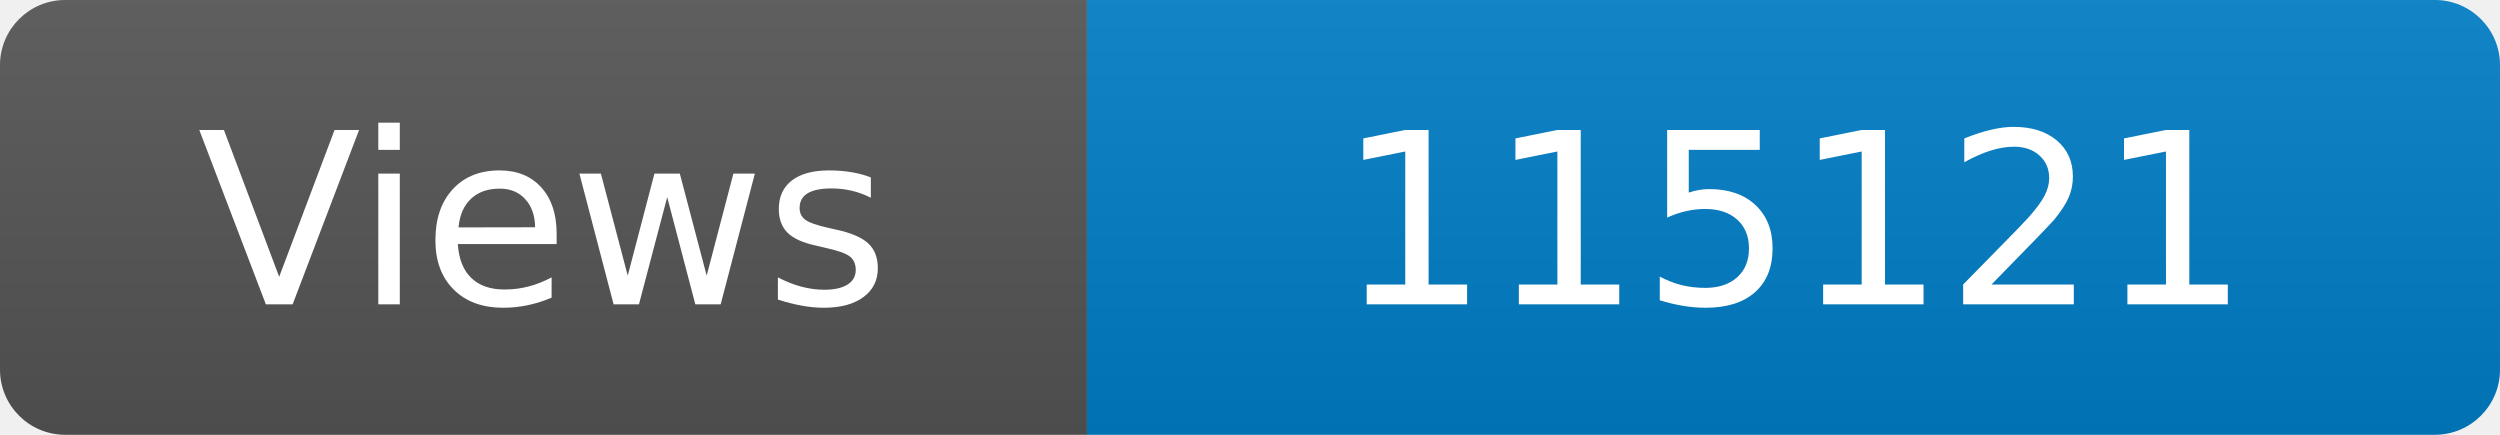
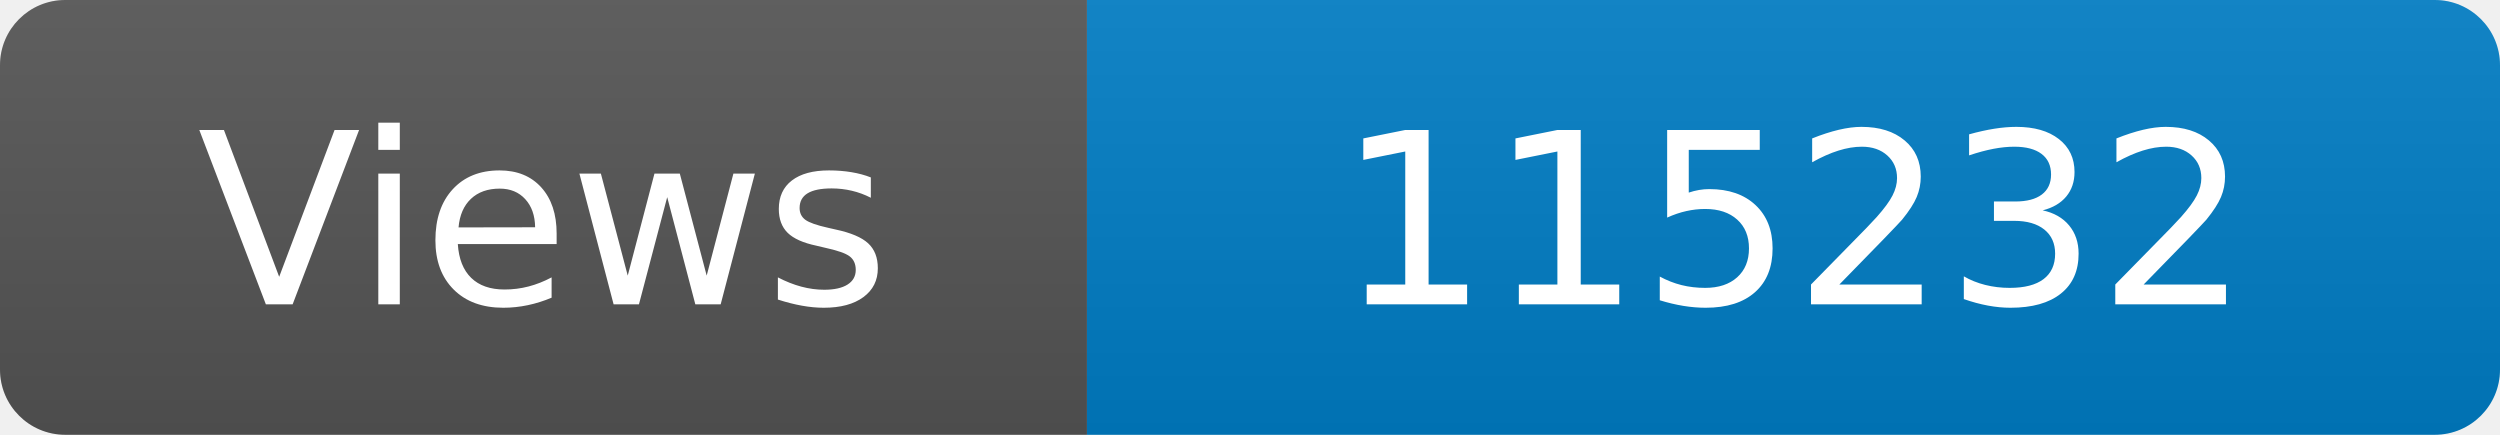
<svg xmlns="http://www.w3.org/2000/svg" width="115" height="20" role="img" aria-label="Maintained?: yes">
  <linearGradient id="s" x2="0" y2="100%">
    <stop offset="0" stop-color="#bbb" stop-opacity=".1" />
    <stop offset="1" stop-opacity=".1" />
  </linearGradient>
  <clipPath id="r">
    <rect width="115" height="20" rx="3" fill="#fff" />
  </clipPath>
  <g clip-path="url(#r)">
    <rect width="50" height="20" fill="#555" />
    <rect x="50" width="160" height="20" fill="#007ec6" />
    <rect width="115" height="20" fill="url(#s)" />
  </g>
  <g fill="#fff" text-anchor="middle" font-family="Verdana,Geneva,DejaVu Sans,sans-serif" font-size="110">
    <text x="250" y="140" transform="scale(.1)" fill="#fff">Views</text>
-     <text x="825" y="140" transform="scale(.1)" fill="#fff">115121</text>
+     <text x="825" y="140" transform="scale(.1)" fill="#fff">115232</text>
  </g>
</svg>
